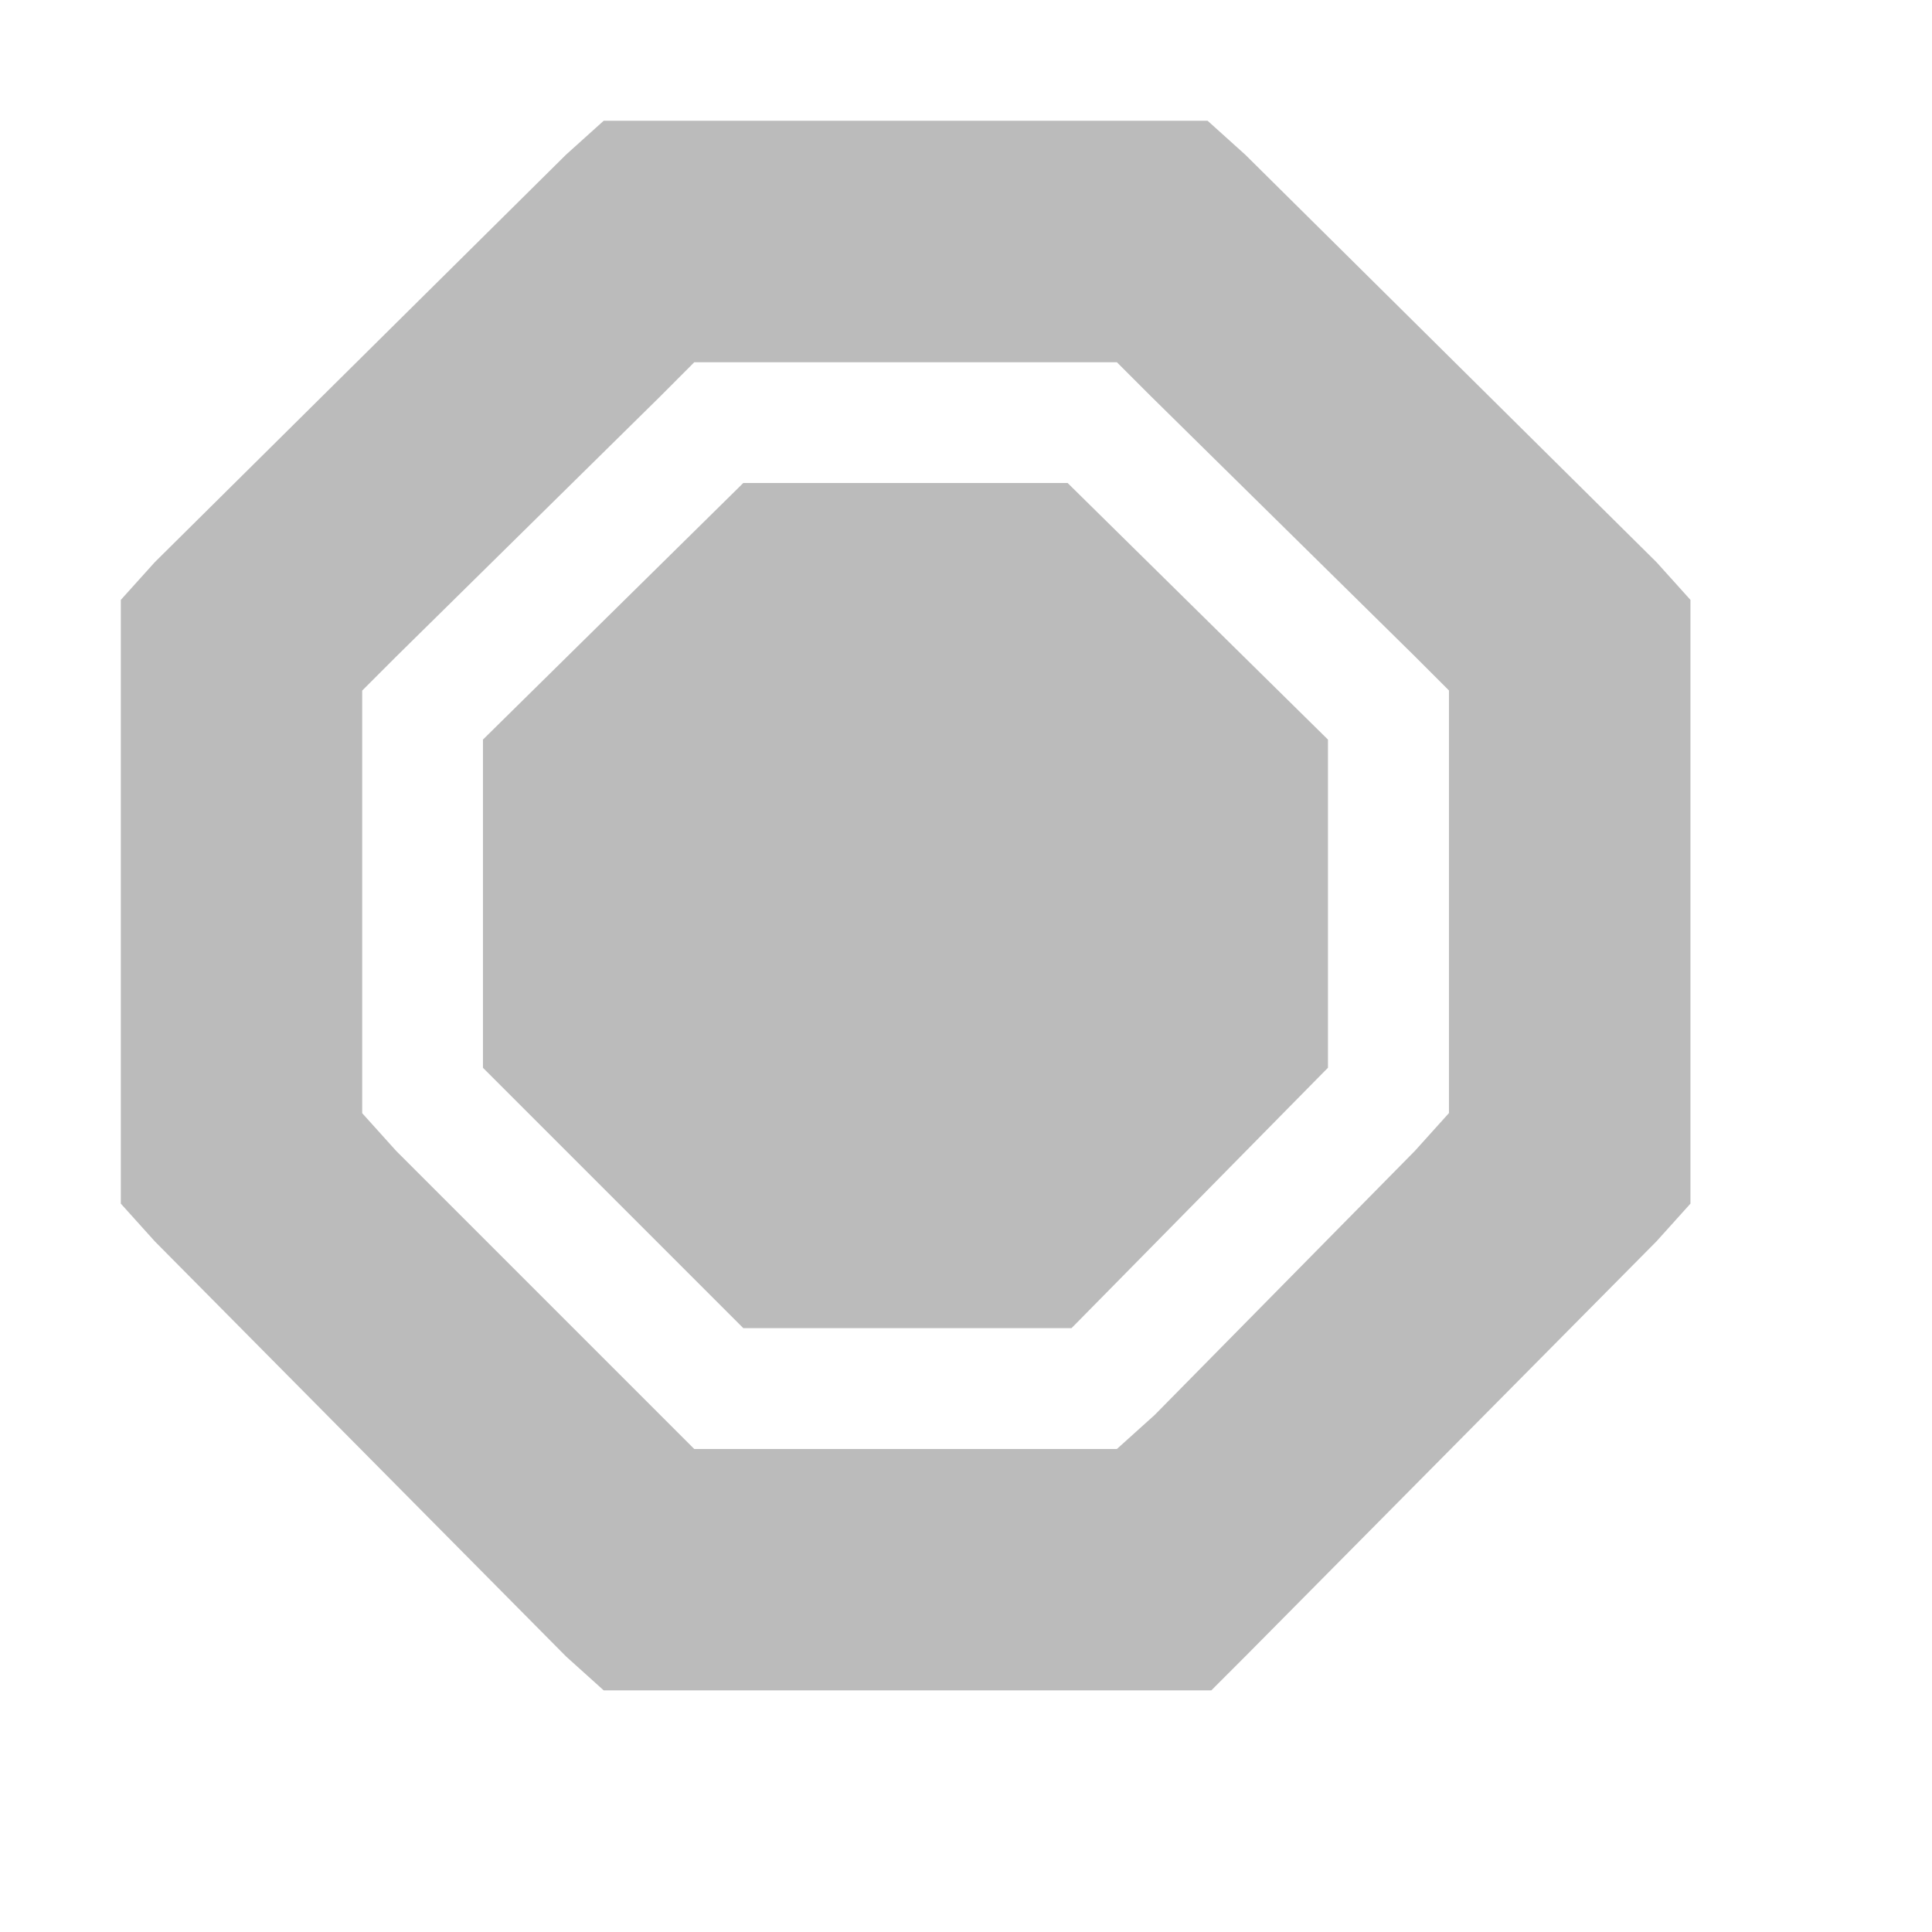
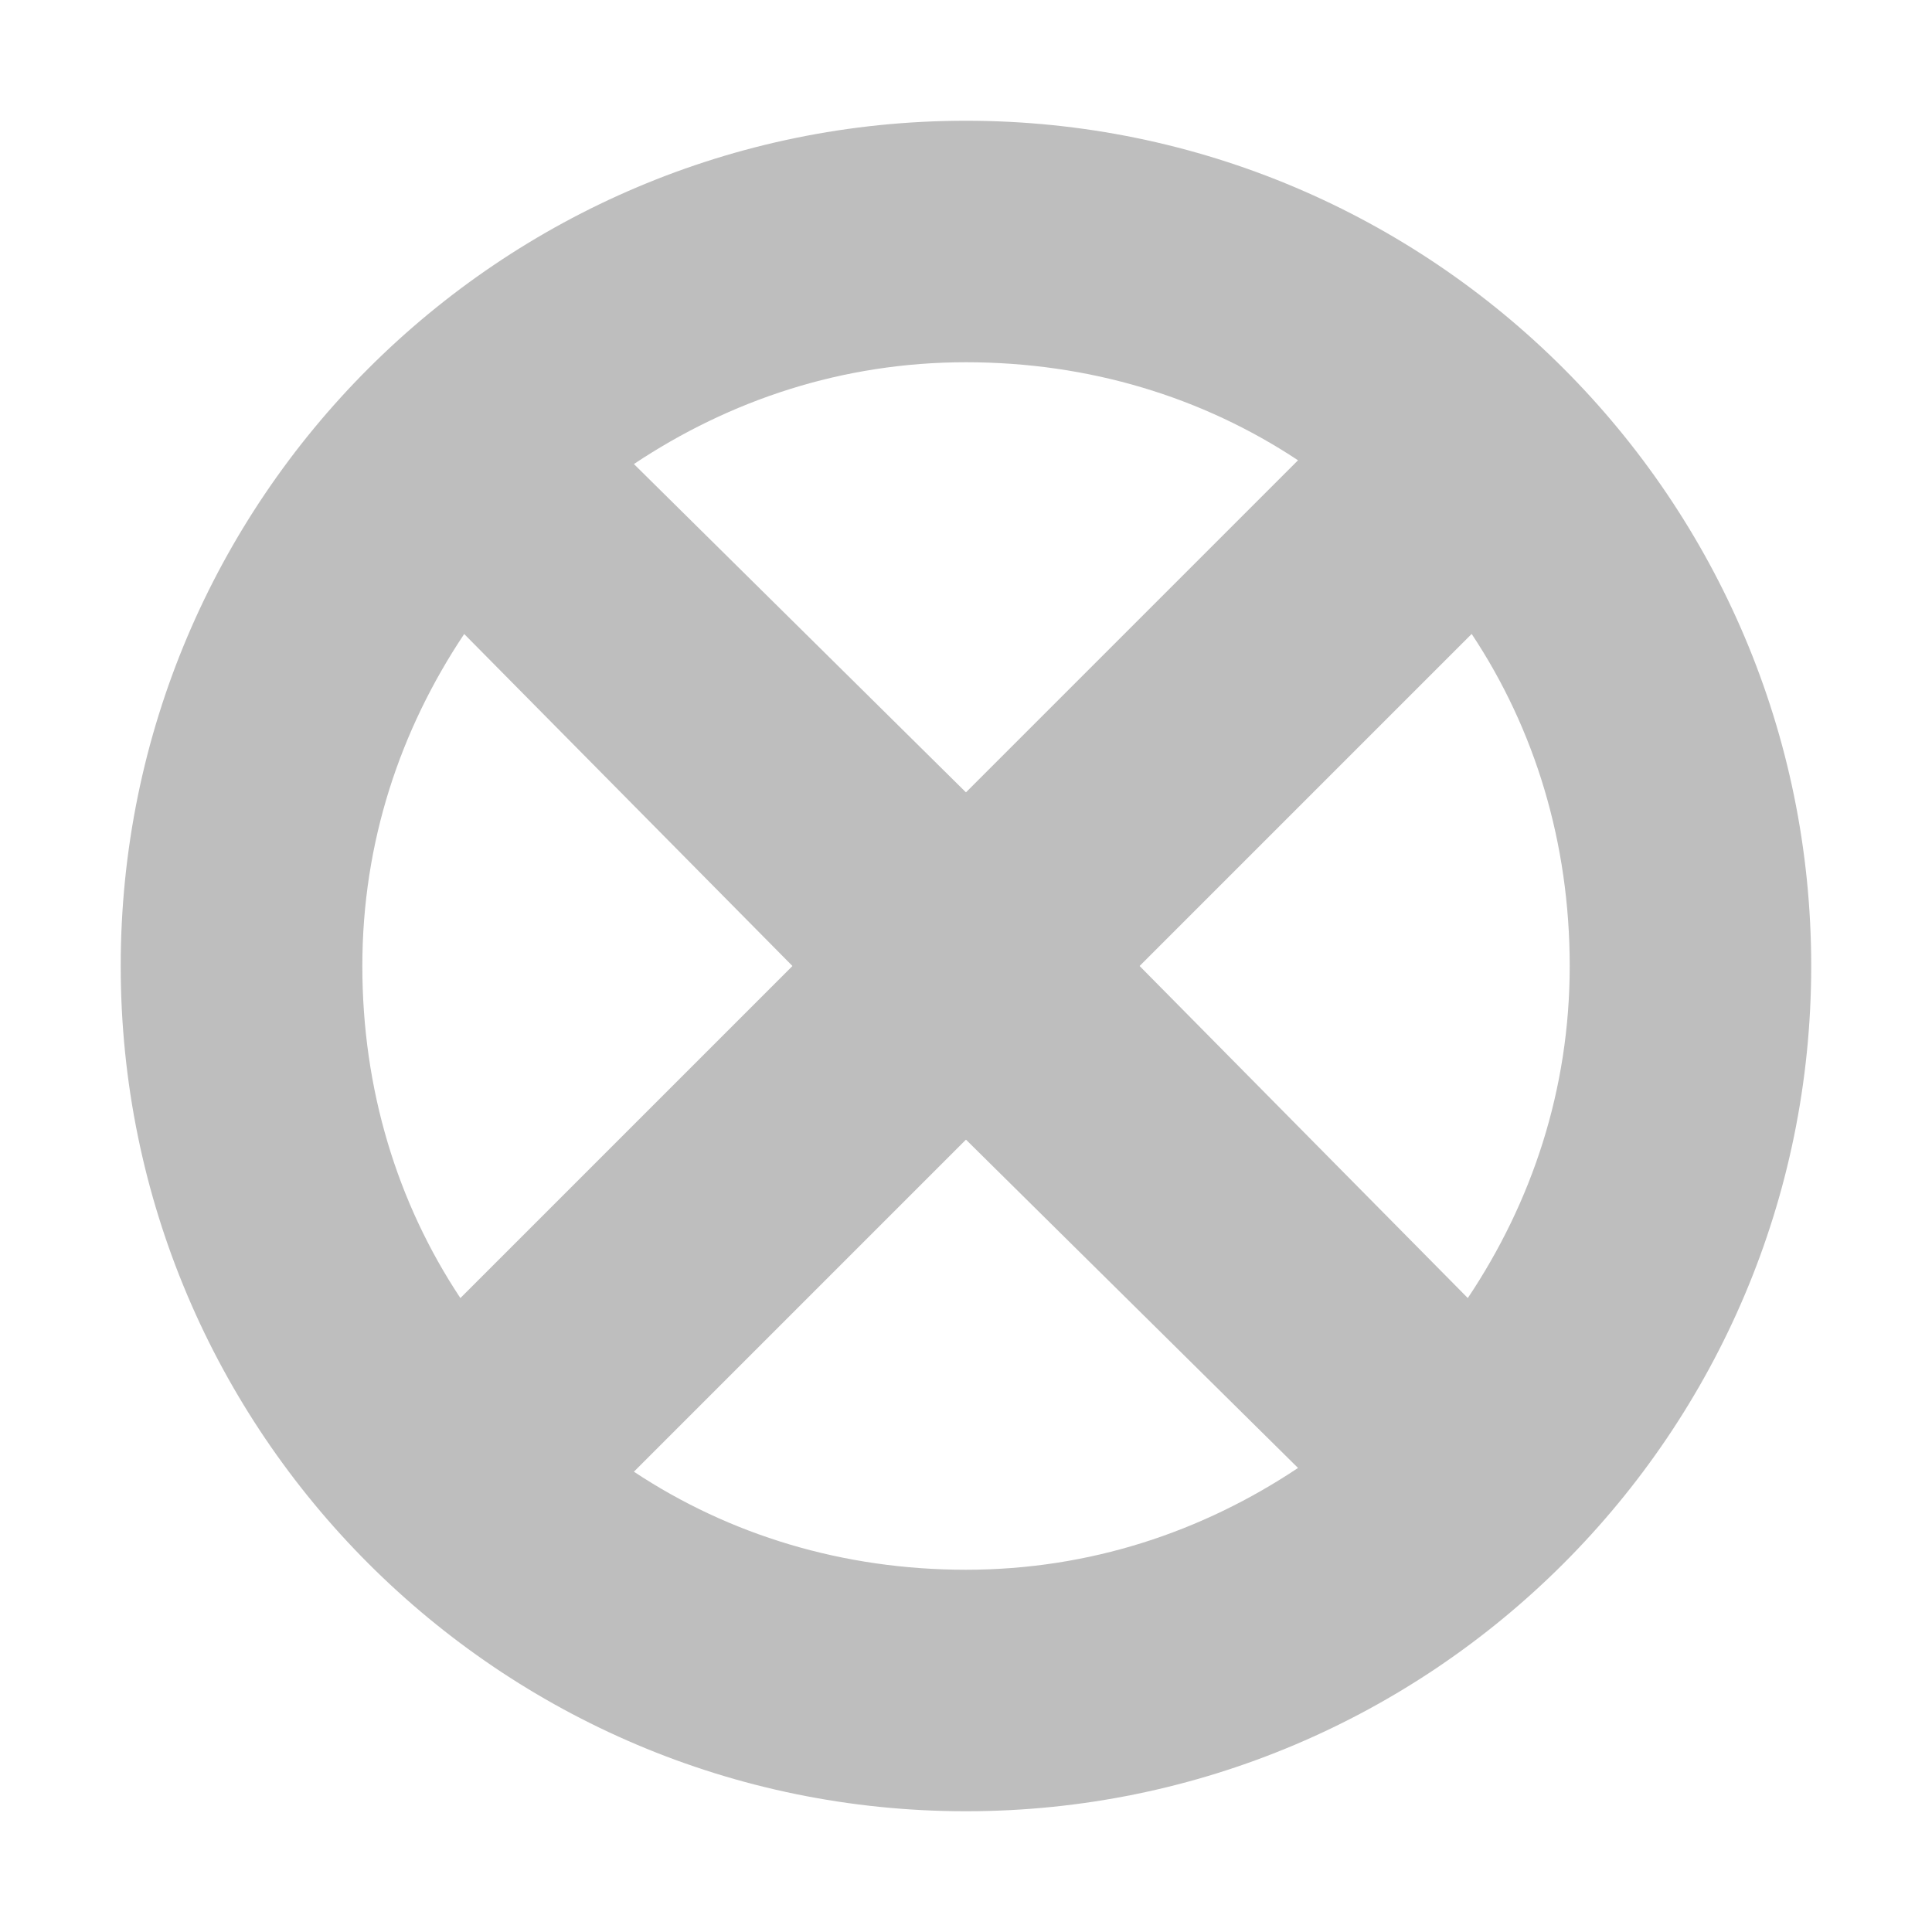
<svg xmlns="http://www.w3.org/2000/svg" xmlns:ns1="http://www.openswatchbook.org/uri/2009/osb" height="16" id="svg7384" style="enable-background:new" version="1.1" width="16">
  <defs id="defs7386">
    <linearGradient id="linearGradient5606" ns1:paint="solid">
      <stop id="stop5608" offset="0" style="stop-color:#000000;stop-opacity:1;" />
    </linearGradient>
    <filter color-interpolation-filters="sRGB" id="filter7554">
      <feBlend id="feBlend7556" in2="BackgroundImage" mode="darken" />
    </filter>
  </defs>
-   <g id="layer9" style="display:inline" transform="translate(-481.0004,10.99998)" />
-   <g id="layer10" style="display:inline;filter:url(#filter7554)" transform="translate(-481.0004,10.99998)" />
-   <g id="layer1" style="display:inline" transform="translate(-240.0002,-606)" />
-   <g id="layer14" style="display:inline" transform="translate(-481.0004,10.99998)" />
-   <g id="layer15" style="display:inline" transform="translate(-481.0004,10.99998)" />
-   <g id="g71291" style="display:inline" transform="translate(-481.0004,10.99998)" />
-   <g id="layer2" style="display:inline" transform="translate(-240.0002,-456)" />
-   <g id="g6058" style="display:inline" transform="translate(-240.0002,-456)" />
-   <g id="layer12" style="display:inline" transform="translate(-481.0004,10.99998)">
-     <path d="m 486,-10 -0.312,0.281 -3.406,3.375 -0.281,0.312 0,0.406 0,4.188 0,0.406 0.281,0.312 3.406,3.438 0.312,0.281 0.406,0 4.188,0 0.438,0 0.281,-0.281 3.406,-3.438 0.281,-0.312 0,-0.406 0,-4.188 0,-0.406 -0.281,-0.312 -3.406,-3.375 -0.312,-0.281 -0.406,0 -4.188,0 -0.406,0 z m 0.75,2 0.406,0 2.688,0 0.406,0 0.281,0.281 2.188,2.156 0.281,0.281 0,0.438 0,2.656 0,0.406 -0.281,0.312 -2.156,2.188 L 490.25,1 l -0.406,0 -2.688,0 -0.406,0 -0.281,-0.281 -2.188,-2.188 -0.281,-0.312 0,-0.406 0,-2.656 0,-0.438 0.281,-0.281 2.188,-2.156 L 486.75,-8 z" id="rect4631" style="font-style:normal;font-variant:normal;font-weight:normal;font-stretch:normal;text-indent:0;text-align:start;text-decoration:none;line-height:normal;letter-spacing:normal;word-spacing:normal;text-transform:none;direction:ltr;block-progression:tb;writing-mode:lr-tb;text-anchor:start;baseline-shift:baseline;color:#bbbbbb;fill:#bbbbbb;fill-opacity:1;stroke:none;stroke-width:2;marker:none;visibility:visible;display:inline;overflow:visible;enable-background:accumulate;font-family:Sans;-inkscape-font-specification:Sans" />
-     <path d="m 487.156,-7 -2.156,2.125 0,0.031 0,2.656 0,0.031 0.031,0.031 2.125,2.125 0.031,0 2.656,0 0.031,0 0.031,-0.031 2.062,-2.094 0.031,-0.031 0,-0.031 0,-2.656 0,-0.031 -2.156,-2.125 -0.031,0 -2.625,0 -0.031,0 z" id="rect4631-4" style="font-style:normal;font-variant:normal;font-weight:normal;font-stretch:normal;text-indent:0;text-align:start;text-decoration:none;line-height:normal;letter-spacing:normal;word-spacing:normal;text-transform:none;direction:ltr;block-progression:tb;writing-mode:lr-tb;text-anchor:start;baseline-shift:baseline;color:#bbbbbb;fill:#bbbbbb;fill-opacity:1;fill-rule:nonzero;stroke:none;stroke-width:0;marker:none;visibility:visible;display:inline;overflow:visible;enable-background:accumulate;font-family:Sans;-inkscape-font-specification:Sans" />
+   <g id="layer9" style="display:inline" transform="translate(-441.0003,9.999981)" />
+   <g id="layer10" style="display:inline;filter:url(#filter7554)" transform="translate(-441.0003,9.999981)" />
+   <g id="layer1" style="display:inline" transform="translate(-200.0001,-607)" />
+   <g id="layer14" style="display:inline" transform="translate(-441.0003,9.999981)" />
+   <g id="layer15" style="display:inline" transform="translate(-441.0003,9.999981)" />
+   <g id="g71291" style="display:inline" transform="translate(-441.0003,9.999981)" />
+   <g id="layer2" style="display:inline" transform="translate(-200.0001,-457)" />
+   <g id="g6058" style="display:inline" transform="translate(-200.0001,-457)" />
+   <g id="layer12" style="display:inline" transform="translate(-441.0003,9.999981)">
+     <path d="m 449,-9 c -3.863,0 -7,3.137 -7,7 0,3.863 3.137,7 7,7 3.863,0 7,-3.137 7,-7 0,-3.863 -3.137,-7 -7,-7 z m 0,2 c 1.019,0 1.959,0.288 2.75,0.812 l -2.75,2.75 -2.75,-2.719 C 447.044,-6.686 447.976,-7 449,-7 z m -4.156,2.25 2.719,2.75 -2.75,2.75 c -0.525,-0.791 -0.812,-1.731 -0.812,-2.75 0,-1.025 0.314,-1.957 0.844,-2.75 z m 8.344,0 c 0.525,0.791 0.812,1.731 0.812,2.75 0,1.025 -0.314,1.957 -0.844,2.75 L 450.438,-2 l 2.75,-2.75 z m -4.188,4.188 2.75,2.719 C 450.957,2.686 450.025,3 449,3 c -1.019,0 -1.959,-0.288 -2.75,-0.812 l 2.75,-2.75 z" id="path5932" style="font-style:normal;font-variant:normal;font-weight:normal;font-stretch:normal;text-indent:0;text-align:start;text-decoration:none;line-height:normal;letter-spacing:normal;word-spacing:normal;text-transform:none;direction:ltr;block-progression:tb;writing-mode:lr-tb;text-anchor:start;baseline-shift:baseline;color:#000000;fill:#bebebe;fill-opacity:1;stroke:none;stroke-width:2;marker:none;visibility:visible;display:inline;overflow:visible;enable-background:accumulate;font-family:Sans;-inkscape-font-specification:Sans" />
  </g>
</svg>
